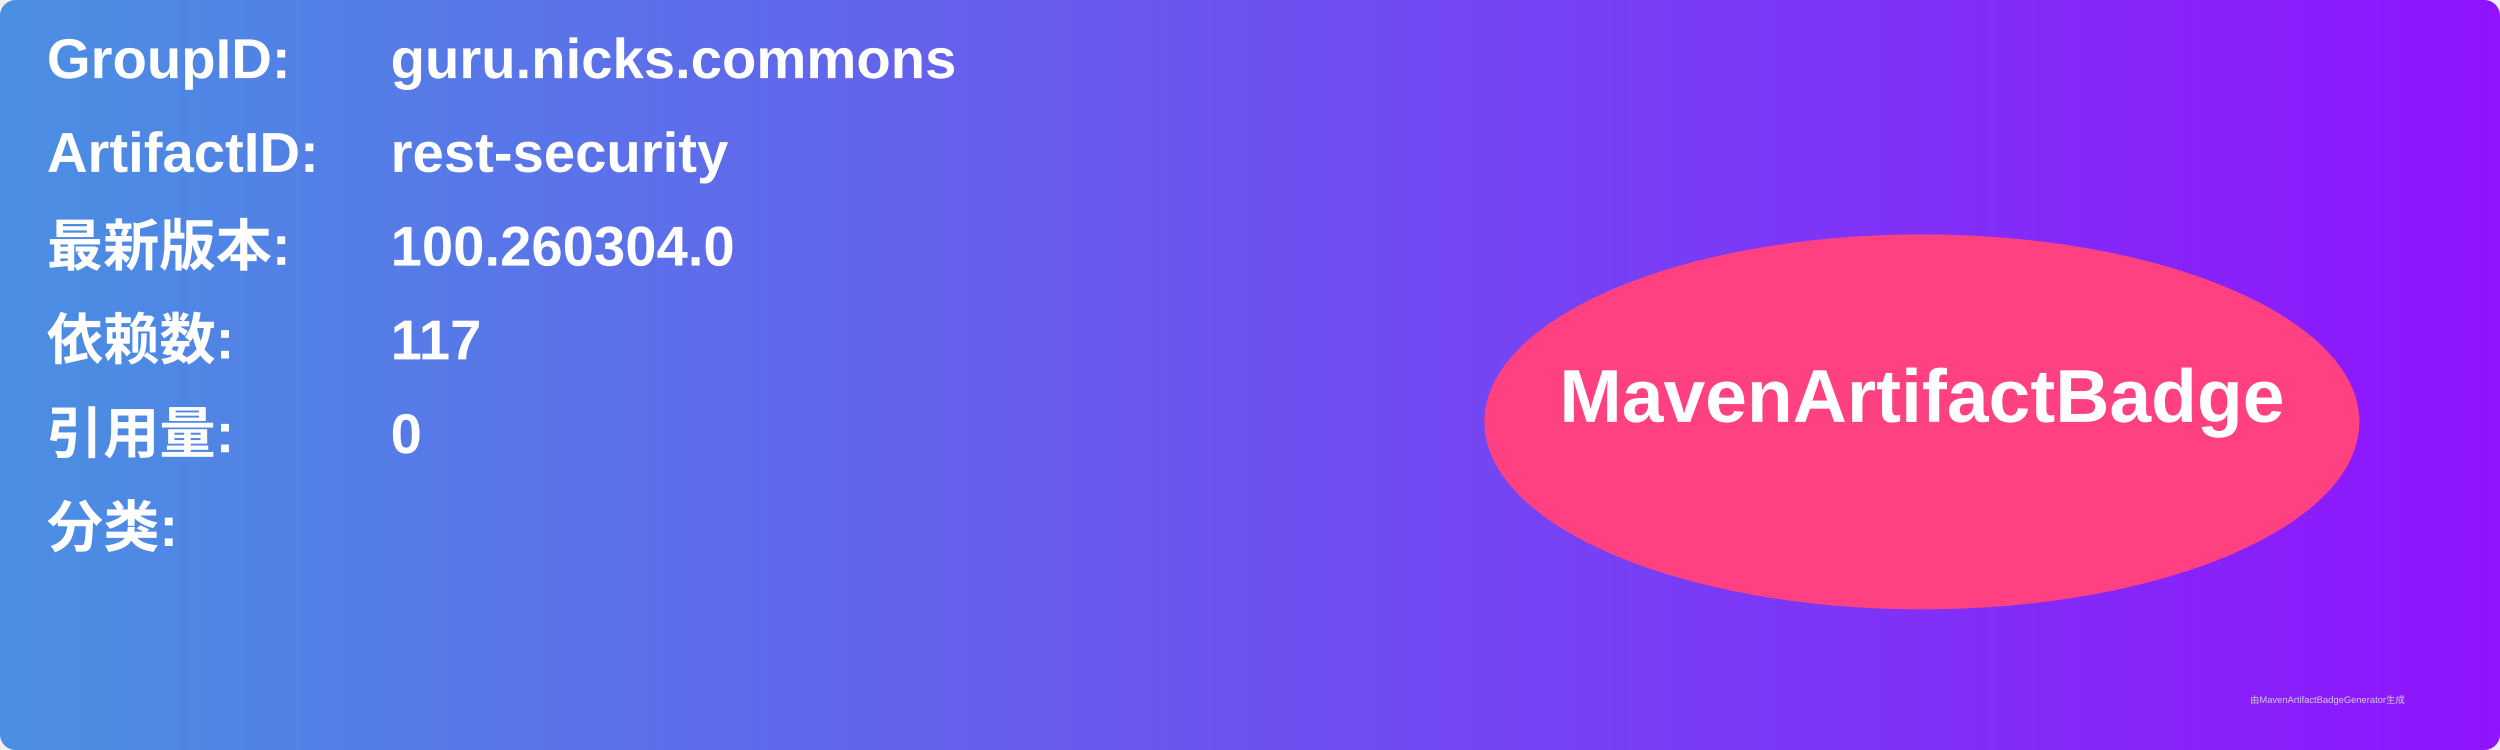
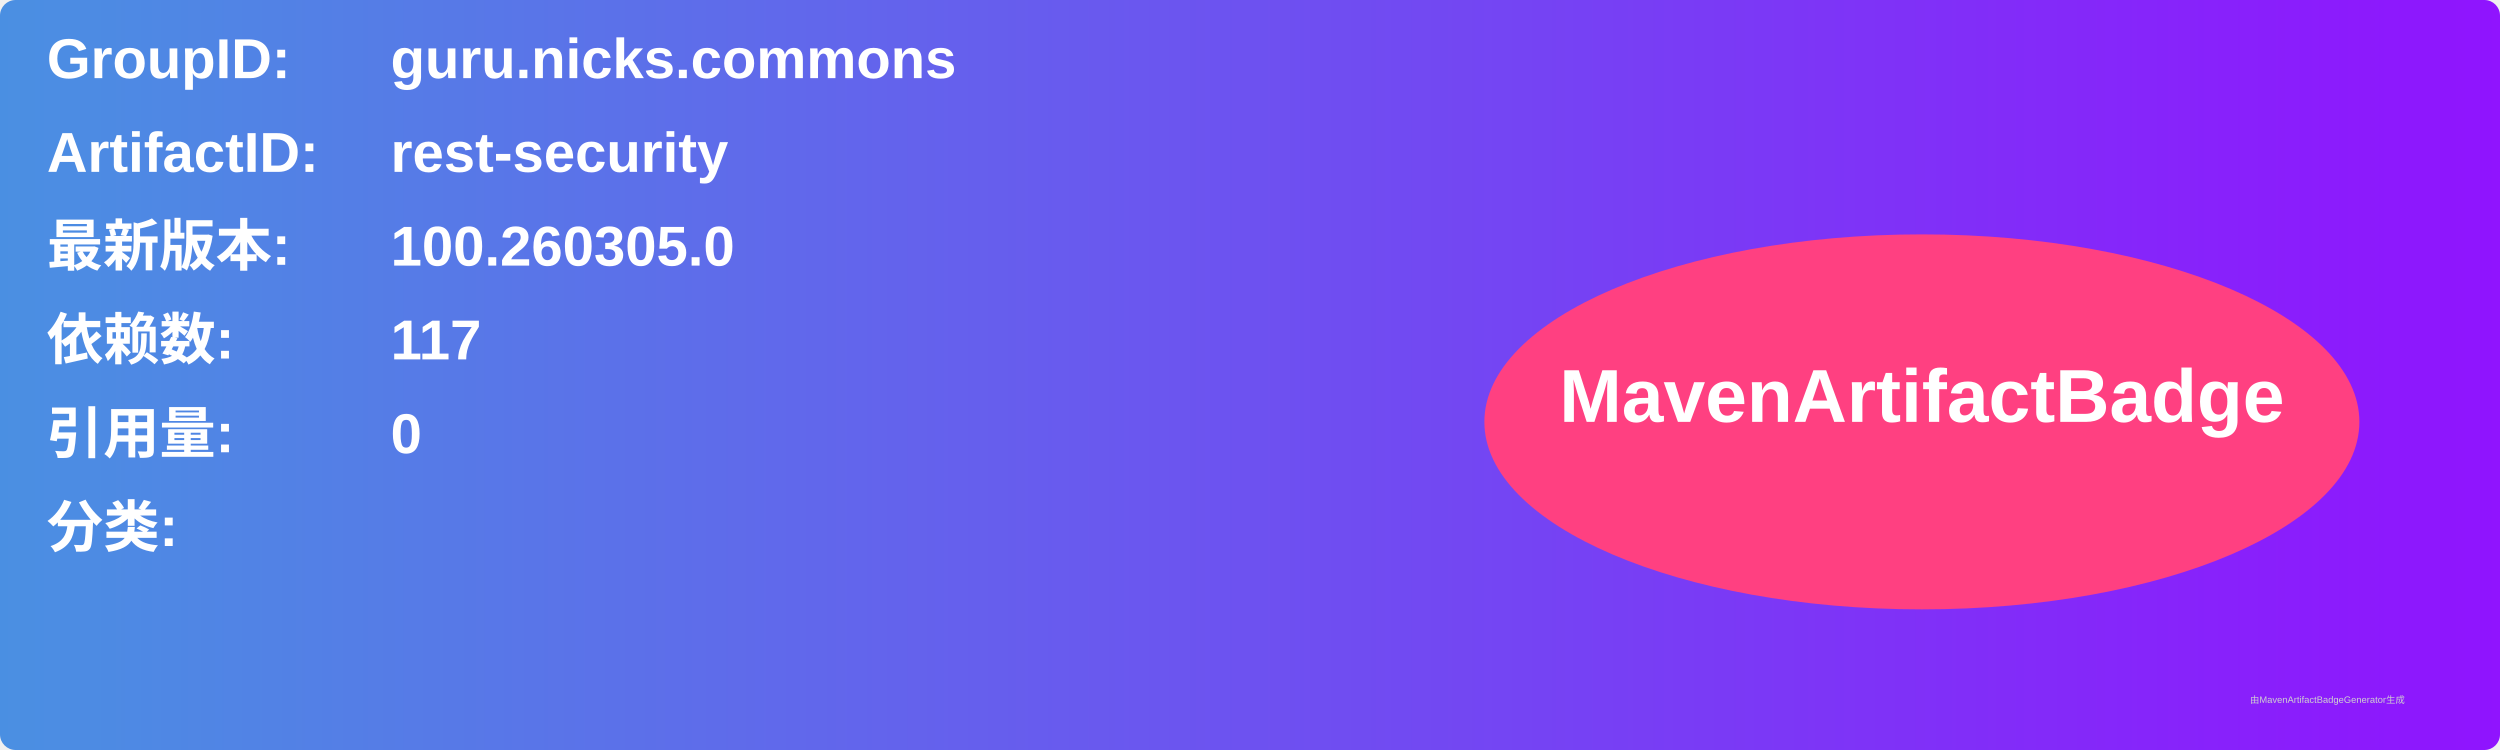
<svg xmlns="http://www.w3.org/2000/svg" width="800" height="240" viewBox="0 0 800 240">
  <linearGradient id="grad" x1="0%" y1="0%" x2="100%" y2="0%">
    <stop offset="0%" stop-color="#4a90e2" />
    <stop offset="100%" stop-color="#9013fe" />
  </linearGradient>
  <rect width="100%" height="100%" rx="5" ry="5" fill="url(#grad)" />
  <g transform="translate(15, 15)">
    <text x="0" y="10" font-family="Arial" font-size="18" fill="white" font-weight="bold" width="260">GroupID:</text>
    <text x="110" y="10" font-family="Arial" font-size="18" fill="white" font-weight="bold" width="460">guru.nicks.commons</text>
    <text x="0" y="40" font-family="Arial" font-size="18" fill="white" font-weight="bold" width="260">ArtifactID:</text>
    <text x="110" y="40" font-family="Arial" font-size="18" fill="white" font-weight="bold" width="460">rest-security</text>
    <text x="0" y="70" font-family="Arial" font-size="18" fill="white" font-weight="bold">最新版本:</text>
    <text x="110" y="70" font-family="Arial" font-size="18" fill="white" font-weight="bold">
-       <tspan font-weight="bold">100.260304.0</tspan>
+       <tspan font-weight="bold">100.260305.0</tspan>
    </text>
    <text x="0" y="100" font-family="Arial" font-size="18" fill="white" font-weight="bold">依赖数: </text>
    <text x="110" y="100" font-family="Arial" font-size="18" fill="white">
      <tspan font-weight="bold">117</tspan>
    </text>
    <text x="0" y="130" font-family="Arial" font-size="18" fill="white" font-weight="bold">引用量: </text>
    <text x="110" y="130" font-family="Arial" font-size="18" fill="white">
      <tspan font-weight="bold">0</tspan>
    </text>
    <text x="0" y="160" font-family="Arial" font-size="18" fill="white" font-weight="bold">分类:</text>
    <text x="10" y="190" font-family="Arial" font-size="10" fill="white">
      <tspan font-weight="bold" />
    </text>
    <ellipse cx="600" cy="120" rx="140" ry="60" fill="#ff4081" />
    <text x="600" y="120" text-anchor="middle" font-family="Arial" font-size="24" fill="white" font-weight="bold">MavenArtifactBadge</text>
  </g>
  <text x="720" y="225" font-family="Arial" font-size="3" fill="#d0d0d0">由MavenArtifactBadgeGenerator生成</text>
</svg>
